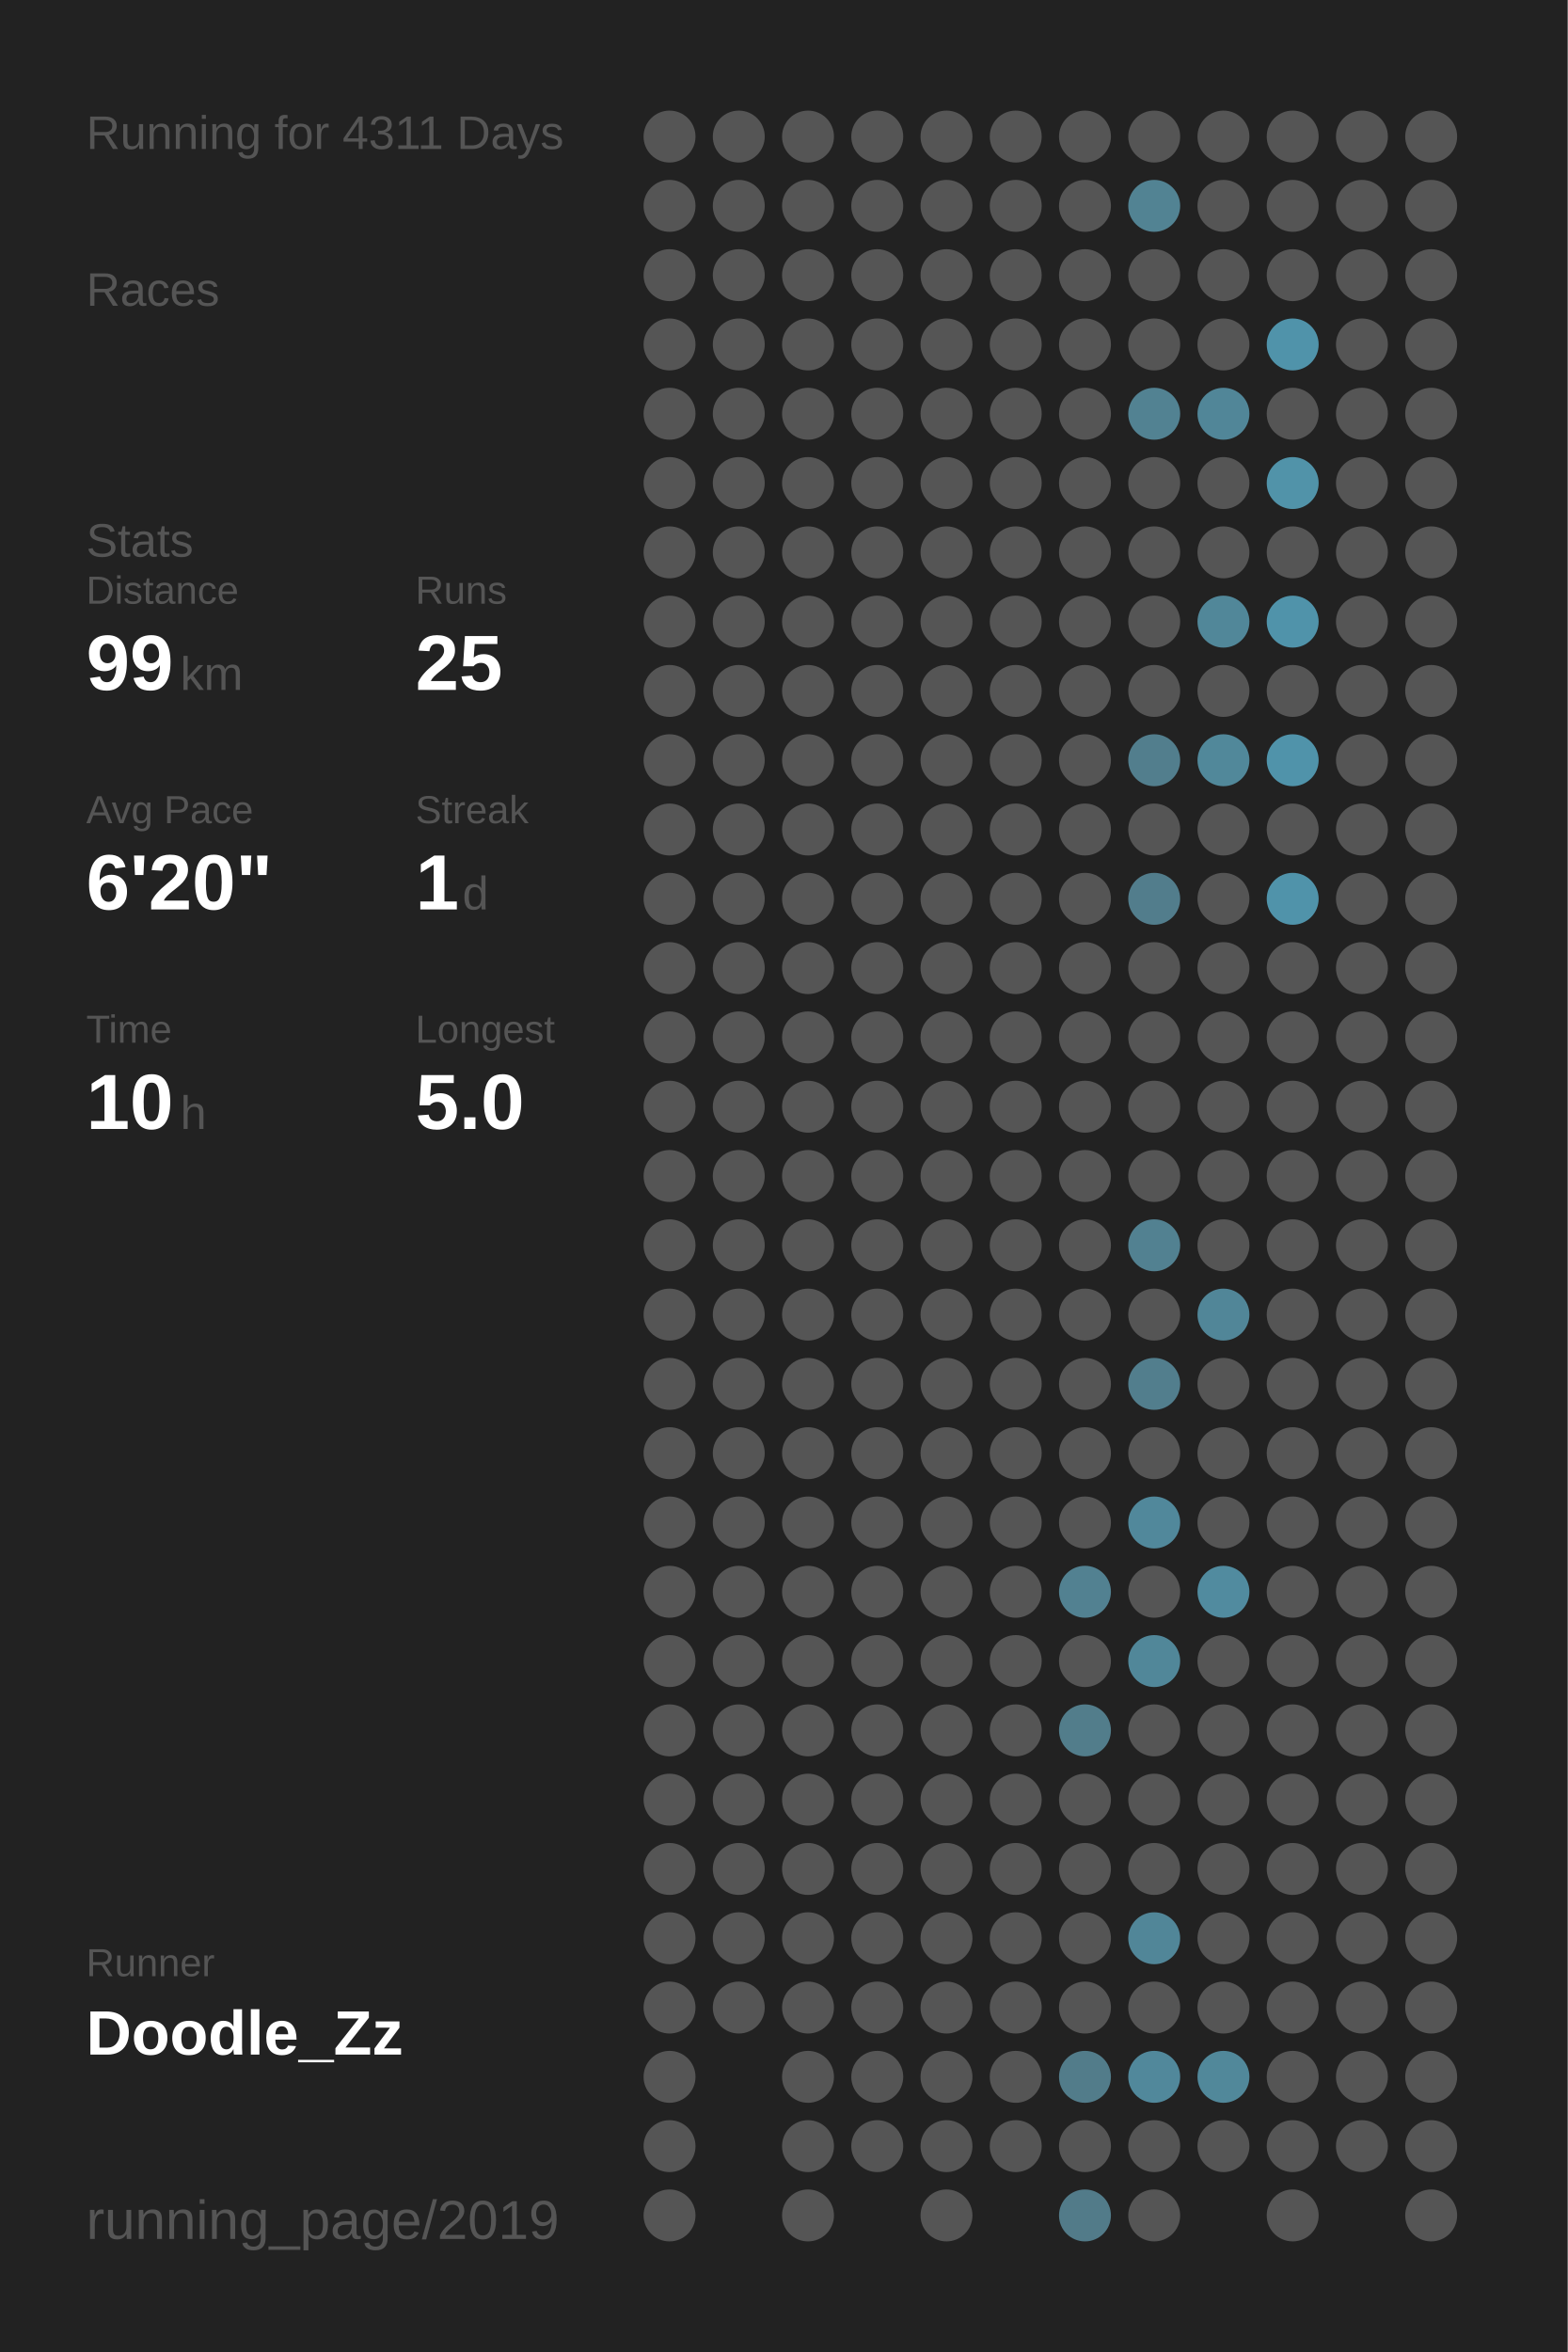
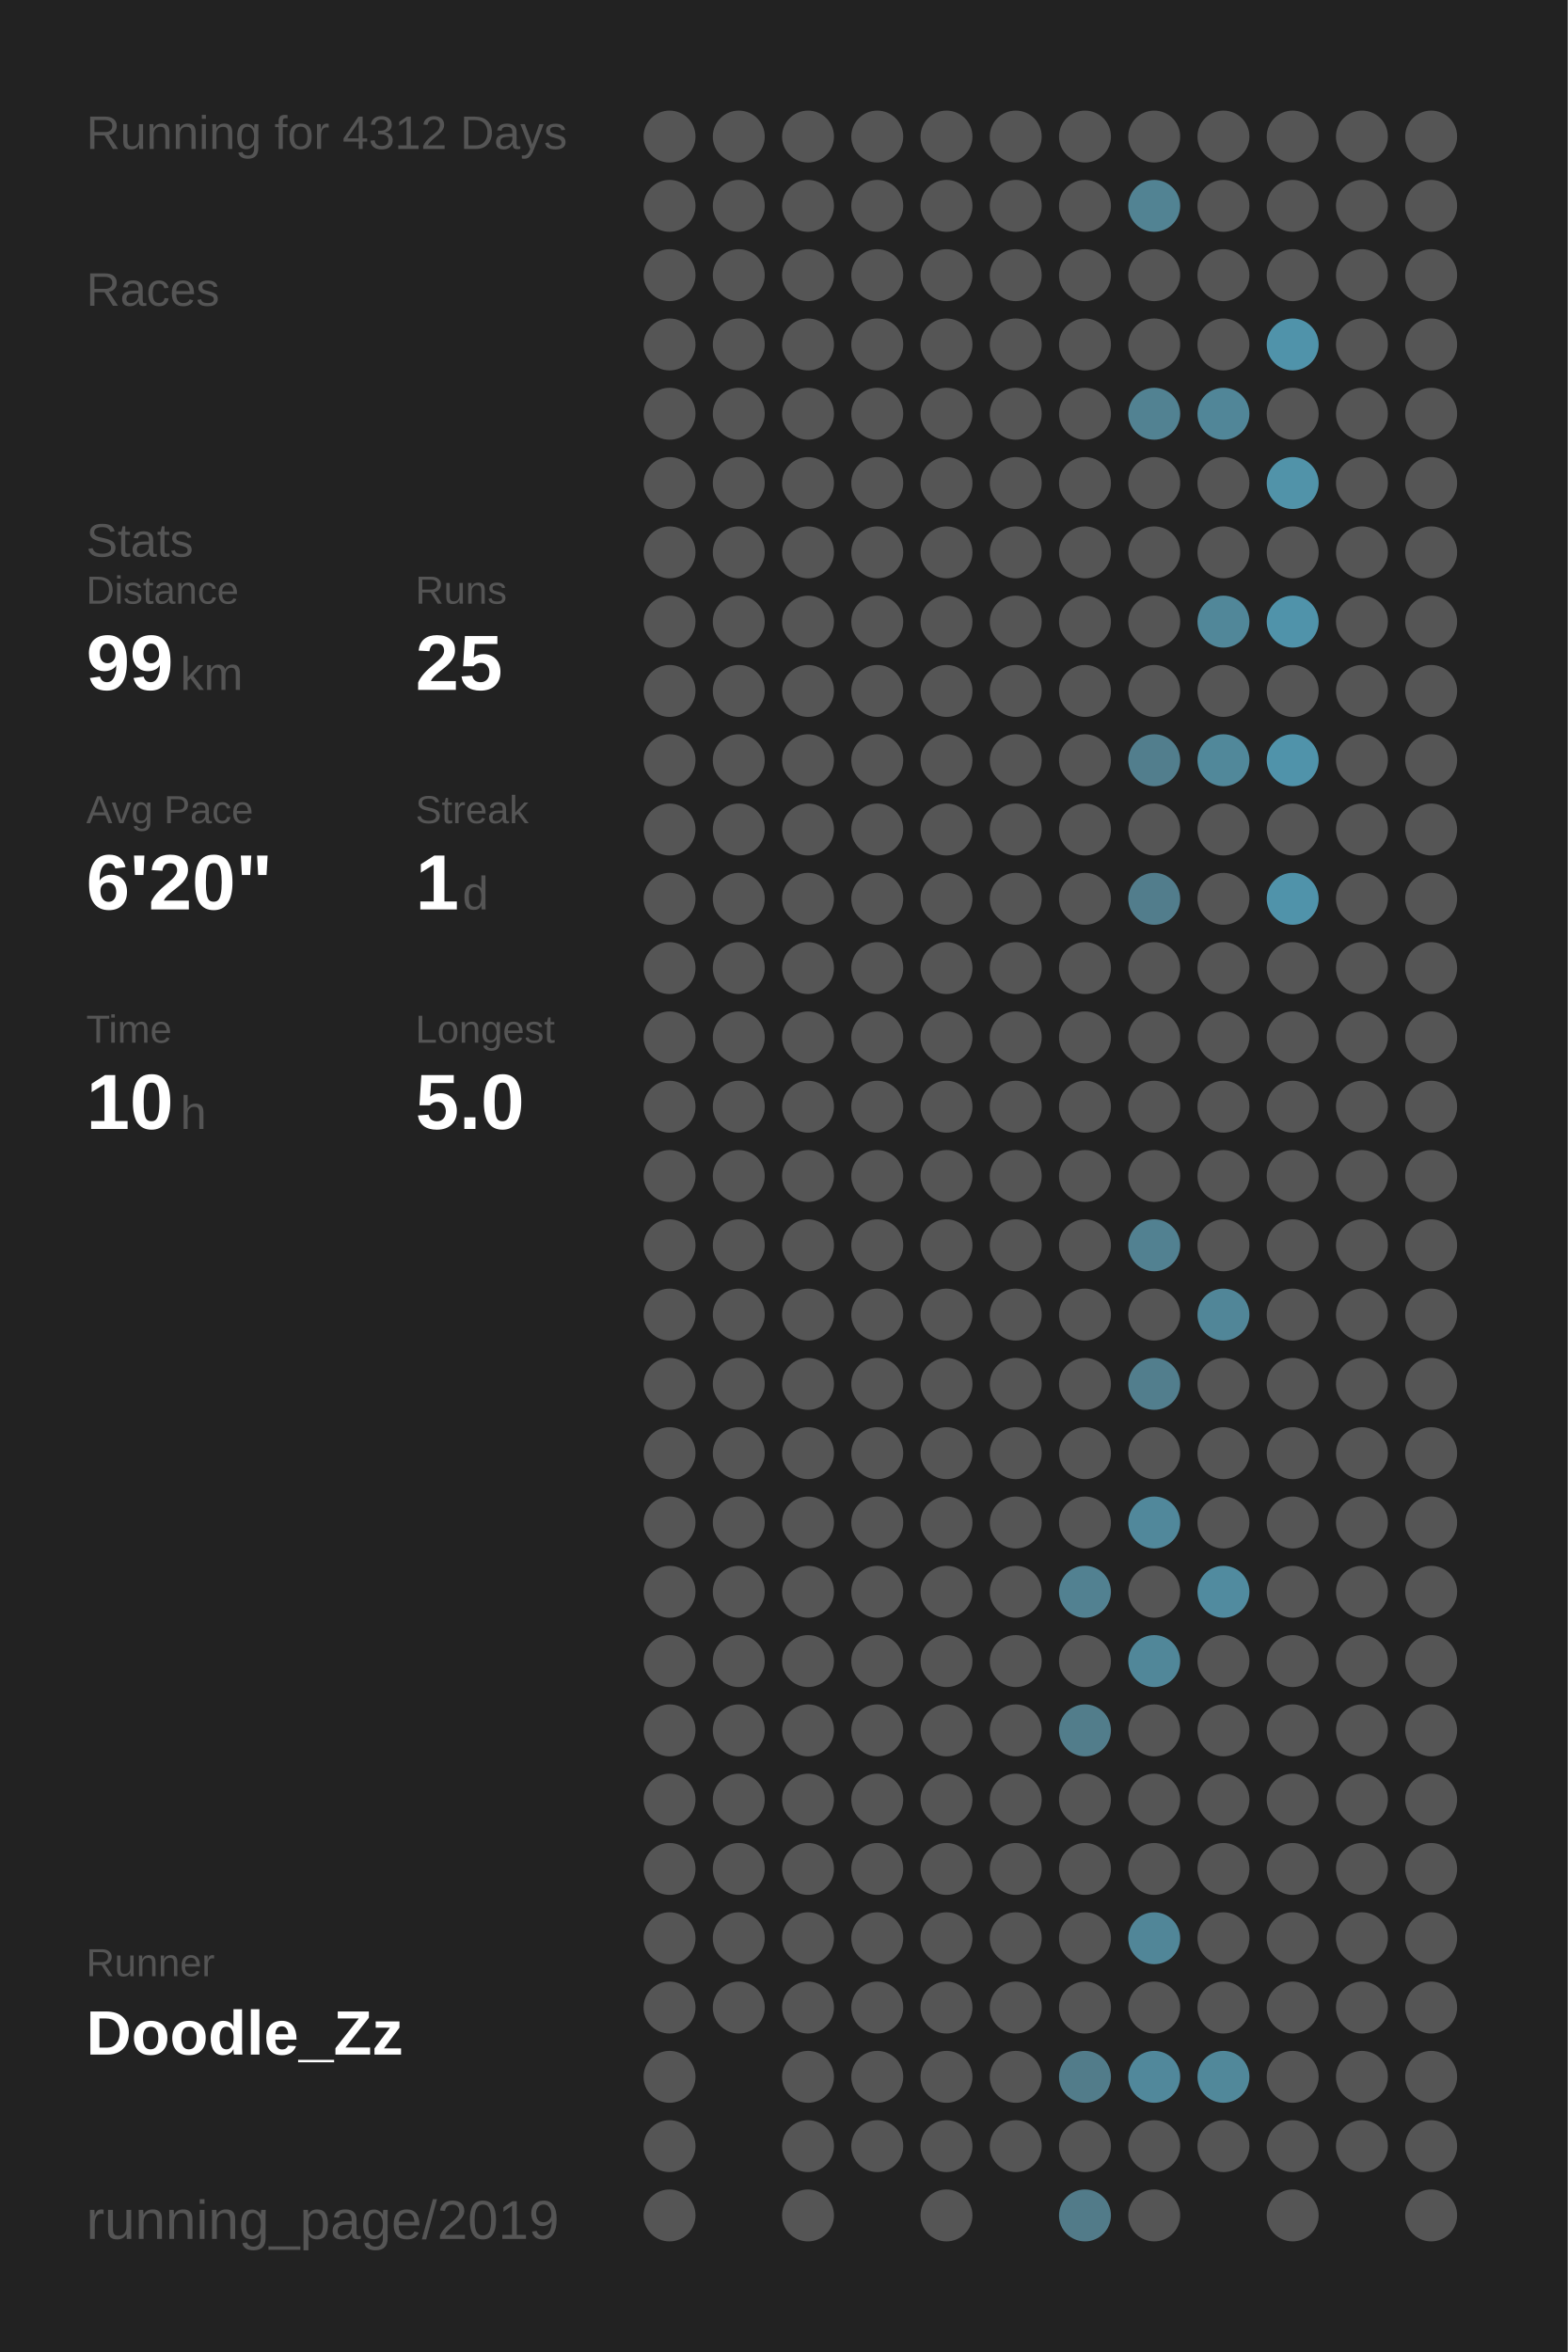
<svg xmlns="http://www.w3.org/2000/svg" baseProfile="full" height="300mm" version="1.1" viewBox="0,0,200,300" width="200mm">
  <defs />
  <rect fill="#222222" height="300" width="200" x="0" y="0" />
-   <text fill="#555555" style="font-size:6px; font-family:Arial;" x="11" y="19">Running for 4311 Days</text>
+   <text fill="#555555" style="font-size:6px; font-family:Arial;" x="11" y="19">Running for 4312 Days</text>
  <text fill="#555555" style="font-size:6px; font-family:Arial;" x="11" y="39">Races</text>
  <text fill="#555555" style="font-size:6px; font-family:Arial;" x="11" y="71">Stats</text>
  <text fill="#555555" style="font-size:5px; font-family:Arial;" x="11" y="77">Distance</text>
  <text fill="#FFFFFF" style="font-size:10px; font-family:Arial; font-weight:bold;" x="11" y="88">99</text>
  <text fill="#555555" style="font-size:6px; font-family:Arial;" x="23" y="88">km</text>
  <text fill="#555555" style="font-size:5px; font-family:Arial;" x="53" y="77">Runs</text>
  <text fill="#FFFFFF" style="font-size:10px; font-family:Arial; font-weight:bold;" x="53" y="88">25</text>
  <text fill="#555555" style="font-size:5px; font-family:Arial;" x="11" y="105">Avg Pace</text>
  <text fill="#FFFFFF" style="font-size:10px; font-family:Arial; font-weight:bold;" x="11" y="116">6'20"</text>
  <text fill="#555555" style="font-size:5px; font-family:Arial;" x="53" y="105">Streak</text>
  <text fill="#FFFFFF" style="font-size:10px; font-family:Arial; font-weight:bold;" x="53" y="116">1</text>
  <text fill="#555555" style="font-size:6px; font-family:Arial;" x="59" y="116">d</text>
  <text fill="#555555" style="font-size:5px; font-family:Arial;" x="11" y="133">Time</text>
  <text fill="#FFFFFF" style="font-size:10px; font-family:Arial; font-weight:bold;" x="11" y="144">10</text>
  <text fill="#555555" style="font-size:6px; font-family:Arial;" x="23" y="144">h</text>
  <text fill="#555555" style="font-size:5px; font-family:Arial;" x="53" y="133">Longest</text>
  <text fill="#FFFFFF" style="font-size:10px; font-family:Arial; font-weight:bold;" x="53" y="144">5.0</text>
  <text fill="#555555" style="font-size:5px; font-family:Arial;" x="11" y="252.065">Runner</text>
  <text fill="#FFFFFF" style="font-size:8px; font-family:Arial; font-weight:bold;" x="11" y="262.065">Doodle_Zz</text>
  <text fill="#555555" style="font-size:7px; font-family:Arial;" x="11" y="285.581">running_page/2019</text>
  <circle cx="85.417" cy="17.419" fill="#555555" r="3.312" />
  <circle cx="85.417" cy="26.258" fill="#555555" r="3.312" />
  <circle cx="85.417" cy="35.097" fill="#555555" r="3.312" />
  <circle cx="85.417" cy="43.935" fill="#555555" r="3.312" />
  <circle cx="85.417" cy="52.774" fill="#555555" r="3.312" />
  <circle cx="85.417" cy="61.613" fill="#555555" r="3.312" />
  <circle cx="85.417" cy="70.452" fill="#555555" r="3.312" />
  <circle cx="85.417" cy="79.29" fill="#555555" r="3.312" />
  <circle cx="85.417" cy="88.129" fill="#555555" r="3.312" />
  <circle cx="85.417" cy="96.968" fill="#555555" r="3.312" />
  <circle cx="85.417" cy="105.806" fill="#555555" r="3.312" />
  <circle cx="85.417" cy="114.645" fill="#555555" r="3.312" />
  <circle cx="85.417" cy="123.484" fill="#555555" r="3.312" />
  <circle cx="85.417" cy="132.323" fill="#555555" r="3.312" />
  <circle cx="85.417" cy="141.161" fill="#555555" r="3.312" />
  <circle cx="85.417" cy="150" fill="#555555" r="3.312" />
  <circle cx="85.417" cy="158.839" fill="#555555" r="3.312" />
  <circle cx="85.417" cy="167.677" fill="#555555" r="3.312" />
  <circle cx="85.417" cy="176.516" fill="#555555" r="3.312" />
  <circle cx="85.417" cy="185.355" fill="#555555" r="3.312" />
  <circle cx="85.417" cy="194.194" fill="#555555" r="3.312" />
  <circle cx="85.417" cy="203.032" fill="#555555" r="3.312" />
  <circle cx="85.417" cy="211.871" fill="#555555" r="3.312" />
  <circle cx="85.417" cy="220.71" fill="#555555" r="3.312" />
  <circle cx="85.417" cy="229.548" fill="#555555" r="3.312" />
  <circle cx="85.417" cy="238.387" fill="#555555" r="3.312" />
  <circle cx="85.417" cy="247.226" fill="#555555" r="3.312" />
  <circle cx="85.417" cy="256.065" fill="#555555" r="3.312" />
  <circle cx="85.417" cy="264.903" fill="#555555" r="3.312" />
  <circle cx="85.417" cy="273.742" fill="#555555" r="3.312" />
  <circle cx="85.417" cy="282.581" fill="#555555" r="3.312" />
  <circle cx="94.25" cy="17.419" fill="#555555" r="3.312" />
  <circle cx="94.25" cy="26.258" fill="#555555" r="3.312" />
  <circle cx="94.25" cy="35.097" fill="#555555" r="3.312" />
  <circle cx="94.25" cy="43.935" fill="#555555" r="3.312" />
  <circle cx="94.25" cy="52.774" fill="#555555" r="3.312" />
  <circle cx="94.25" cy="61.613" fill="#555555" r="3.312" />
  <circle cx="94.25" cy="70.452" fill="#555555" r="3.312" />
  <circle cx="94.25" cy="79.29" fill="#555555" r="3.312" />
  <circle cx="94.25" cy="88.129" fill="#555555" r="3.312" />
  <circle cx="94.25" cy="96.968" fill="#555555" r="3.312" />
  <circle cx="94.25" cy="105.806" fill="#555555" r="3.312" />
  <circle cx="94.25" cy="114.645" fill="#555555" r="3.312" />
  <circle cx="94.25" cy="123.484" fill="#555555" r="3.312" />
  <circle cx="94.25" cy="132.323" fill="#555555" r="3.312" />
  <circle cx="94.25" cy="141.161" fill="#555555" r="3.312" />
  <circle cx="94.25" cy="150" fill="#555555" r="3.312" />
  <circle cx="94.25" cy="158.839" fill="#555555" r="3.312" />
  <circle cx="94.25" cy="167.677" fill="#555555" r="3.312" />
  <circle cx="94.25" cy="176.516" fill="#555555" r="3.312" />
  <circle cx="94.25" cy="185.355" fill="#555555" r="3.312" />
  <circle cx="94.25" cy="194.194" fill="#555555" r="3.312" />
  <circle cx="94.25" cy="203.032" fill="#555555" r="3.312" />
  <circle cx="94.25" cy="211.871" fill="#555555" r="3.312" />
  <circle cx="94.25" cy="220.71" fill="#555555" r="3.312" />
  <circle cx="94.25" cy="229.548" fill="#555555" r="3.312" />
  <circle cx="94.25" cy="238.387" fill="#555555" r="3.312" />
  <circle cx="94.25" cy="247.226" fill="#555555" r="3.312" />
  <circle cx="94.25" cy="256.065" fill="#555555" r="3.312" />
  <circle cx="103.083" cy="17.419" fill="#555555" r="3.312" />
  <circle cx="103.083" cy="26.258" fill="#555555" r="3.312" />
  <circle cx="103.083" cy="35.097" fill="#555555" r="3.312" />
  <circle cx="103.083" cy="43.935" fill="#555555" r="3.312" />
  <circle cx="103.083" cy="52.774" fill="#555555" r="3.312" />
  <circle cx="103.083" cy="61.613" fill="#555555" r="3.312" />
  <circle cx="103.083" cy="70.452" fill="#555555" r="3.312" />
  <circle cx="103.083" cy="79.29" fill="#555555" r="3.312" />
  <circle cx="103.083" cy="88.129" fill="#555555" r="3.312" />
  <circle cx="103.083" cy="96.968" fill="#555555" r="3.312" />
  <circle cx="103.083" cy="105.806" fill="#555555" r="3.312" />
  <circle cx="103.083" cy="114.645" fill="#555555" r="3.312" />
  <circle cx="103.083" cy="123.484" fill="#555555" r="3.312" />
  <circle cx="103.083" cy="132.323" fill="#555555" r="3.312" />
  <circle cx="103.083" cy="141.161" fill="#555555" r="3.312" />
  <circle cx="103.083" cy="150" fill="#555555" r="3.312" />
  <circle cx="103.083" cy="158.839" fill="#555555" r="3.312" />
  <circle cx="103.083" cy="167.677" fill="#555555" r="3.312" />
  <circle cx="103.083" cy="176.516" fill="#555555" r="3.312" />
  <circle cx="103.083" cy="185.355" fill="#555555" r="3.312" />
  <circle cx="103.083" cy="194.194" fill="#555555" r="3.312" />
  <circle cx="103.083" cy="203.032" fill="#555555" r="3.312" />
  <circle cx="103.083" cy="211.871" fill="#555555" r="3.312" />
  <circle cx="103.083" cy="220.71" fill="#555555" r="3.312" />
  <circle cx="103.083" cy="229.548" fill="#555555" r="3.312" />
  <circle cx="103.083" cy="238.387" fill="#555555" r="3.312" />
  <circle cx="103.083" cy="247.226" fill="#555555" r="3.312" />
  <circle cx="103.083" cy="256.065" fill="#555555" r="3.312" />
  <circle cx="103.083" cy="264.903" fill="#555555" r="3.312" />
  <circle cx="103.083" cy="273.742" fill="#555555" r="3.312" />
  <circle cx="103.083" cy="282.581" fill="#555555" r="3.312" />
  <circle cx="111.917" cy="17.419" fill="#555555" r="3.312" />
  <circle cx="111.917" cy="26.258" fill="#555555" r="3.312" />
  <circle cx="111.917" cy="35.097" fill="#555555" r="3.312" />
  <circle cx="111.917" cy="43.935" fill="#555555" r="3.312" />
  <circle cx="111.917" cy="52.774" fill="#555555" r="3.312" />
  <circle cx="111.917" cy="61.613" fill="#555555" r="3.312" />
  <circle cx="111.917" cy="70.452" fill="#555555" r="3.312" />
  <circle cx="111.917" cy="79.29" fill="#555555" r="3.312" />
  <circle cx="111.917" cy="88.129" fill="#555555" r="3.312" />
  <circle cx="111.917" cy="96.968" fill="#555555" r="3.312" />
  <circle cx="111.917" cy="105.806" fill="#555555" r="3.312" />
  <circle cx="111.917" cy="114.645" fill="#555555" r="3.312" />
  <circle cx="111.917" cy="123.484" fill="#555555" r="3.312" />
  <circle cx="111.917" cy="132.323" fill="#555555" r="3.312" />
  <circle cx="111.917" cy="141.161" fill="#555555" r="3.312" />
  <circle cx="111.917" cy="150" fill="#555555" r="3.312" />
  <circle cx="111.917" cy="158.839" fill="#555555" r="3.312" />
  <circle cx="111.917" cy="167.677" fill="#555555" r="3.312" />
  <circle cx="111.917" cy="176.516" fill="#555555" r="3.312" />
  <circle cx="111.917" cy="185.355" fill="#555555" r="3.312" />
  <circle cx="111.917" cy="194.194" fill="#555555" r="3.312" />
  <circle cx="111.917" cy="203.032" fill="#555555" r="3.312" />
  <circle cx="111.917" cy="211.871" fill="#555555" r="3.312" />
  <circle cx="111.917" cy="220.71" fill="#555555" r="3.312" />
  <circle cx="111.917" cy="229.548" fill="#555555" r="3.312" />
  <circle cx="111.917" cy="238.387" fill="#555555" r="3.312" />
  <circle cx="111.917" cy="247.226" fill="#555555" r="3.312" />
  <circle cx="111.917" cy="256.065" fill="#555555" r="3.312" />
  <circle cx="111.917" cy="264.903" fill="#555555" r="3.312" />
  <circle cx="111.917" cy="273.742" fill="#555555" r="3.312" />
  <circle cx="120.75" cy="17.419" fill="#555555" r="3.312" />
  <circle cx="120.75" cy="26.258" fill="#555555" r="3.312" />
  <circle cx="120.75" cy="35.097" fill="#555555" r="3.312" />
  <circle cx="120.75" cy="43.935" fill="#555555" r="3.312" />
  <circle cx="120.75" cy="52.774" fill="#555555" r="3.312" />
  <circle cx="120.75" cy="61.613" fill="#555555" r="3.312" />
  <circle cx="120.75" cy="70.452" fill="#555555" r="3.312" />
  <circle cx="120.75" cy="79.29" fill="#555555" r="3.312" />
  <circle cx="120.75" cy="88.129" fill="#555555" r="3.312" />
  <circle cx="120.75" cy="96.968" fill="#555555" r="3.312" />
  <circle cx="120.75" cy="105.806" fill="#555555" r="3.312" />
  <circle cx="120.75" cy="114.645" fill="#555555" r="3.312" />
  <circle cx="120.75" cy="123.484" fill="#555555" r="3.312" />
  <circle cx="120.75" cy="132.323" fill="#555555" r="3.312" />
  <circle cx="120.75" cy="141.161" fill="#555555" r="3.312" />
  <circle cx="120.75" cy="150" fill="#555555" r="3.312" />
  <circle cx="120.75" cy="158.839" fill="#555555" r="3.312" />
  <circle cx="120.75" cy="167.677" fill="#555555" r="3.312" />
  <circle cx="120.75" cy="176.516" fill="#555555" r="3.312" />
  <circle cx="120.75" cy="185.355" fill="#555555" r="3.312" />
  <circle cx="120.75" cy="194.194" fill="#555555" r="3.312" />
  <circle cx="120.75" cy="203.032" fill="#555555" r="3.312" />
  <circle cx="120.75" cy="211.871" fill="#555555" r="3.312" />
  <circle cx="120.75" cy="220.71" fill="#555555" r="3.312" />
  <circle cx="120.75" cy="229.548" fill="#555555" r="3.312" />
  <circle cx="120.75" cy="238.387" fill="#555555" r="3.312" />
  <circle cx="120.75" cy="247.226" fill="#555555" r="3.312" />
  <circle cx="120.75" cy="256.065" fill="#555555" r="3.312" />
  <circle cx="120.75" cy="264.903" fill="#555555" r="3.312" />
  <circle cx="120.75" cy="273.742" fill="#555555" r="3.312" />
  <circle cx="120.75" cy="282.581" fill="#555555" r="3.312" />
  <circle cx="129.583" cy="17.419" fill="#555555" r="3.312" />
  <circle cx="129.583" cy="26.258" fill="#555555" r="3.312" />
  <circle cx="129.583" cy="35.097" fill="#555555" r="3.312" />
  <circle cx="129.583" cy="43.935" fill="#555555" r="3.312" />
  <circle cx="129.583" cy="52.774" fill="#555555" r="3.312" />
  <circle cx="129.583" cy="61.613" fill="#555555" r="3.312" />
  <circle cx="129.583" cy="70.452" fill="#555555" r="3.312" />
  <circle cx="129.583" cy="79.29" fill="#555555" r="3.312" />
  <circle cx="129.583" cy="88.129" fill="#555555" r="3.312" />
  <circle cx="129.583" cy="96.968" fill="#555555" r="3.312" />
  <circle cx="129.583" cy="105.806" fill="#555555" r="3.312" />
  <circle cx="129.583" cy="114.645" fill="#555555" r="3.312" />
  <circle cx="129.583" cy="123.484" fill="#555555" r="3.312" />
  <circle cx="129.583" cy="132.323" fill="#555555" r="3.312" />
  <circle cx="129.583" cy="141.161" fill="#555555" r="3.312" />
  <circle cx="129.583" cy="150" fill="#555555" r="3.312" />
  <circle cx="129.583" cy="158.839" fill="#555555" r="3.312" />
  <circle cx="129.583" cy="167.677" fill="#555555" r="3.312" />
  <circle cx="129.583" cy="176.516" fill="#555555" r="3.312" />
  <circle cx="129.583" cy="185.355" fill="#555555" r="3.312" />
  <circle cx="129.583" cy="194.194" fill="#555555" r="3.312" />
  <circle cx="129.583" cy="203.032" fill="#555555" r="3.312" />
  <circle cx="129.583" cy="211.871" fill="#555555" r="3.312" />
  <circle cx="129.583" cy="220.71" fill="#555555" r="3.312" />
  <circle cx="129.583" cy="229.548" fill="#555555" r="3.312" />
  <circle cx="129.583" cy="238.387" fill="#555555" r="3.312" />
  <circle cx="129.583" cy="247.226" fill="#555555" r="3.312" />
  <circle cx="129.583" cy="256.065" fill="#555555" r="3.312" />
  <circle cx="129.583" cy="264.903" fill="#555555" r="3.312" />
  <circle cx="129.583" cy="273.742" fill="#555555" r="3.312" />
  <circle cx="138.417" cy="17.419" fill="#555555" r="3.312" />
  <circle cx="138.417" cy="26.258" fill="#555555" r="3.312" />
  <circle cx="138.417" cy="35.097" fill="#555555" r="3.312" />
  <circle cx="138.417" cy="43.935" fill="#555555" r="3.312" />
  <circle cx="138.417" cy="52.774" fill="#555555" r="3.312" />
  <circle cx="138.417" cy="61.613" fill="#555555" r="3.312" />
  <circle cx="138.417" cy="70.452" fill="#555555" r="3.312" />
  <circle cx="138.417" cy="79.29" fill="#555555" r="3.312" />
  <circle cx="138.417" cy="88.129" fill="#555555" r="3.312" />
  <circle cx="138.417" cy="96.968" fill="#555555" r="3.312" />
  <circle cx="138.417" cy="105.806" fill="#555555" r="3.312" />
  <circle cx="138.417" cy="114.645" fill="#555555" r="3.312" />
  <circle cx="138.417" cy="123.484" fill="#555555" r="3.312" />
  <circle cx="138.417" cy="132.323" fill="#555555" r="3.312" />
  <circle cx="138.417" cy="141.161" fill="#555555" r="3.312" />
  <circle cx="138.417" cy="150" fill="#555555" r="3.312" />
  <circle cx="138.417" cy="158.839" fill="#555555" r="3.312" />
  <circle cx="138.417" cy="167.677" fill="#555555" r="3.312" />
  <circle cx="138.417" cy="176.516" fill="#555555" r="3.312" />
  <circle cx="138.417" cy="185.355" fill="#555555" r="3.312" />
  <circle cx="138.417" cy="194.194" fill="#555555" r="3.312" />
  <circle cx="138.417" cy="203.032" fill="#528191" r="3.312" />
  <circle cx="138.417" cy="211.871" fill="#555555" r="3.312" />
  <circle cx="138.417" cy="220.71" fill="#527d8b" r="3.312" />
  <circle cx="138.417" cy="229.548" fill="#555555" r="3.312" />
  <circle cx="138.417" cy="238.387" fill="#555555" r="3.312" />
  <circle cx="138.417" cy="247.226" fill="#555555" r="3.312" />
  <circle cx="138.417" cy="256.065" fill="#555555" r="3.312" />
  <circle cx="138.417" cy="264.903" fill="#527c8a" r="3.312" />
  <circle cx="138.417" cy="273.742" fill="#555555" r="3.312" />
  <circle cx="138.417" cy="282.581" fill="#527b89" r="3.312" />
  <circle cx="147.25" cy="17.419" fill="#555555" r="3.312" />
  <circle cx="147.25" cy="26.258" fill="#528393" r="3.312" />
  <circle cx="147.25" cy="35.097" fill="#555555" r="3.312" />
  <circle cx="147.25" cy="43.935" fill="#555555" r="3.312" />
  <circle cx="147.25" cy="52.774" fill="#528292" r="3.312" />
  <circle cx="147.25" cy="61.613" fill="#555555" r="3.312" />
  <circle cx="147.25" cy="70.452" fill="#555555" r="3.312" />
  <circle cx="147.25" cy="79.29" fill="#555555" r="3.312" />
  <circle cx="147.25" cy="88.129" fill="#555555" r="3.312" />
  <circle cx="147.25" cy="96.968" fill="#527e8d" r="3.312" />
  <circle cx="147.25" cy="105.806" fill="#555555" r="3.312" />
  <circle cx="147.25" cy="114.645" fill="#527d8c" r="3.312" />
  <circle cx="147.25" cy="123.484" fill="#555555" r="3.312" />
  <circle cx="147.25" cy="132.323" fill="#555555" r="3.312" />
  <circle cx="147.25" cy="141.161" fill="#555555" r="3.312" />
  <circle cx="147.25" cy="150" fill="#555555" r="3.312" />
  <circle cx="147.25" cy="158.839" fill="#528191" r="3.312" />
  <circle cx="147.25" cy="167.677" fill="#555555" r="3.312" />
  <circle cx="147.25" cy="176.516" fill="#527e8d" r="3.312" />
  <circle cx="147.25" cy="185.355" fill="#555555" r="3.312" />
  <circle cx="147.25" cy="194.194" fill="#51889b" r="3.312" />
  <circle cx="147.25" cy="203.032" fill="#555555" r="3.312" />
  <circle cx="147.25" cy="211.871" fill="#518799" r="3.312" />
  <circle cx="147.25" cy="220.71" fill="#555555" r="3.312" />
  <circle cx="147.25" cy="229.548" fill="#555555" r="3.312" />
  <circle cx="147.25" cy="238.387" fill="#555555" r="3.312" />
  <circle cx="147.25" cy="247.226" fill="#518698" r="3.312" />
  <circle cx="147.25" cy="256.065" fill="#555555" r="3.312" />
  <circle cx="147.25" cy="264.903" fill="#51889b" r="3.312" />
  <circle cx="147.25" cy="273.742" fill="#555555" r="3.312" />
  <circle cx="147.25" cy="282.581" fill="#555555" r="3.312" />
  <circle cx="156.083" cy="17.419" fill="#555555" r="3.312" />
  <circle cx="156.083" cy="26.258" fill="#555555" r="3.312" />
  <circle cx="156.083" cy="35.097" fill="#555555" r="3.312" />
  <circle cx="156.083" cy="43.935" fill="#555555" r="3.312" />
  <circle cx="156.083" cy="52.774" fill="#518698" r="3.312" />
  <circle cx="156.083" cy="61.613" fill="#555555" r="3.312" />
  <circle cx="156.083" cy="70.452" fill="#555555" r="3.312" />
  <circle cx="156.083" cy="79.29" fill="#518799" r="3.312" />
  <circle cx="156.083" cy="88.129" fill="#555555" r="3.312" />
  <circle cx="156.083" cy="96.968" fill="#51889a" r="3.312" />
  <circle cx="156.083" cy="105.806" fill="#555555" r="3.312" />
  <circle cx="156.083" cy="114.645" fill="#555555" r="3.312" />
  <circle cx="156.083" cy="123.484" fill="#555555" r="3.312" />
  <circle cx="156.083" cy="132.323" fill="#555555" r="3.312" />
  <circle cx="156.083" cy="141.161" fill="#555555" r="3.312" />
  <circle cx="156.083" cy="150" fill="#555555" r="3.312" />
  <circle cx="156.083" cy="158.839" fill="#555555" r="3.312" />
  <circle cx="156.083" cy="167.677" fill="#518698" r="3.312" />
  <circle cx="156.083" cy="176.516" fill="#555555" r="3.312" />
  <circle cx="156.083" cy="185.355" fill="#555555" r="3.312" />
  <circle cx="156.083" cy="194.194" fill="#555555" r="3.312" />
  <circle cx="156.083" cy="203.032" fill="#518b9f" r="3.312" />
  <circle cx="156.083" cy="211.871" fill="#555555" r="3.312" />
  <circle cx="156.083" cy="220.71" fill="#555555" r="3.312" />
  <circle cx="156.083" cy="229.548" fill="#555555" r="3.312" />
  <circle cx="156.083" cy="238.387" fill="#555555" r="3.312" />
  <circle cx="156.083" cy="247.226" fill="#555555" r="3.312" />
  <circle cx="156.083" cy="256.065" fill="#555555" r="3.312" />
  <circle cx="156.083" cy="264.903" fill="#51889a" r="3.312" />
  <circle cx="156.083" cy="273.742" fill="#555555" r="3.312" />
  <circle cx="164.917" cy="17.419" fill="#555555" r="3.312" />
  <circle cx="164.917" cy="26.258" fill="#555555" r="3.312" />
  <circle cx="164.917" cy="35.097" fill="#555555" r="3.312" />
  <circle cx="164.917" cy="43.935" fill="#5093aa" r="3.312" />
  <circle cx="164.917" cy="52.774" fill="#555555" r="3.312" />
  <circle cx="164.917" cy="61.613" fill="#5193a9" r="3.312" />
  <circle cx="164.917" cy="70.452" fill="#555555" r="3.312" />
  <circle cx="164.917" cy="79.29" fill="#5093aa" r="3.312" />
  <circle cx="164.917" cy="88.129" fill="#555555" r="3.312" />
  <circle cx="164.917" cy="96.968" fill="#5093aa" r="3.312" />
  <circle cx="164.917" cy="105.806" fill="#555555" r="3.312" />
  <circle cx="164.917" cy="114.645" fill="#5093aa" r="3.312" />
  <circle cx="164.917" cy="123.484" fill="#555555" r="3.312" />
  <circle cx="164.917" cy="132.323" fill="#555555" r="3.312" />
  <circle cx="164.917" cy="141.161" fill="#555555" r="3.312" />
  <circle cx="164.917" cy="150" fill="#555555" r="3.312" />
  <circle cx="164.917" cy="158.839" fill="#555555" r="3.312" />
  <circle cx="164.917" cy="167.677" fill="#555555" r="3.312" />
  <circle cx="164.917" cy="176.516" fill="#555555" r="3.312" />
  <circle cx="164.917" cy="185.355" fill="#555555" r="3.312" />
  <circle cx="164.917" cy="194.194" fill="#555555" r="3.312" />
  <circle cx="164.917" cy="203.032" fill="#555555" r="3.312" />
  <circle cx="164.917" cy="211.871" fill="#555555" r="3.312" />
  <circle cx="164.917" cy="220.71" fill="#555555" r="3.312" />
  <circle cx="164.917" cy="229.548" fill="#555555" r="3.312" />
  <circle cx="164.917" cy="238.387" fill="#555555" r="3.312" />
  <circle cx="164.917" cy="247.226" fill="#555555" r="3.312" />
  <circle cx="164.917" cy="256.065" fill="#555555" r="3.312" />
  <circle cx="164.917" cy="264.903" fill="#555555" r="3.312" />
  <circle cx="164.917" cy="273.742" fill="#555555" r="3.312" />
  <circle cx="164.917" cy="282.581" fill="#555555" r="3.312" />
  <circle cx="173.75" cy="17.419" fill="#555555" r="3.312" />
  <circle cx="173.75" cy="26.258" fill="#555555" r="3.312" />
  <circle cx="173.75" cy="35.097" fill="#555555" r="3.312" />
  <circle cx="173.75" cy="43.935" fill="#555555" r="3.312" />
  <circle cx="173.75" cy="52.774" fill="#555555" r="3.312" />
  <circle cx="173.75" cy="61.613" fill="#555555" r="3.312" />
  <circle cx="173.75" cy="70.452" fill="#555555" r="3.312" />
  <circle cx="173.75" cy="79.29" fill="#555555" r="3.312" />
  <circle cx="173.75" cy="88.129" fill="#555555" r="3.312" />
  <circle cx="173.75" cy="96.968" fill="#555555" r="3.312" />
  <circle cx="173.75" cy="105.806" fill="#555555" r="3.312" />
  <circle cx="173.75" cy="114.645" fill="#555555" r="3.312" />
  <circle cx="173.75" cy="123.484" fill="#555555" r="3.312" />
  <circle cx="173.75" cy="132.323" fill="#555555" r="3.312" />
  <circle cx="173.75" cy="141.161" fill="#555555" r="3.312" />
  <circle cx="173.75" cy="150" fill="#555555" r="3.312" />
  <circle cx="173.75" cy="158.839" fill="#555555" r="3.312" />
  <circle cx="173.75" cy="167.677" fill="#555555" r="3.312" />
  <circle cx="173.75" cy="176.516" fill="#555555" r="3.312" />
  <circle cx="173.75" cy="185.355" fill="#555555" r="3.312" />
  <circle cx="173.75" cy="194.194" fill="#555555" r="3.312" />
  <circle cx="173.75" cy="203.032" fill="#555555" r="3.312" />
  <circle cx="173.75" cy="211.871" fill="#555555" r="3.312" />
  <circle cx="173.75" cy="220.71" fill="#555555" r="3.312" />
  <circle cx="173.75" cy="229.548" fill="#555555" r="3.312" />
  <circle cx="173.75" cy="238.387" fill="#555555" r="3.312" />
  <circle cx="173.75" cy="247.226" fill="#555555" r="3.312" />
  <circle cx="173.75" cy="256.065" fill="#555555" r="3.312" />
  <circle cx="173.75" cy="264.903" fill="#555555" r="3.312" />
  <circle cx="173.75" cy="273.742" fill="#555555" r="3.312" />
  <circle cx="182.583" cy="17.419" fill="#555555" r="3.312" />
  <circle cx="182.583" cy="26.258" fill="#555555" r="3.312" />
  <circle cx="182.583" cy="35.097" fill="#555555" r="3.312" />
  <circle cx="182.583" cy="43.935" fill="#555555" r="3.312" />
  <circle cx="182.583" cy="52.774" fill="#555555" r="3.312" />
  <circle cx="182.583" cy="61.613" fill="#555555" r="3.312" />
  <circle cx="182.583" cy="70.452" fill="#555555" r="3.312" />
  <circle cx="182.583" cy="79.29" fill="#555555" r="3.312" />
  <circle cx="182.583" cy="88.129" fill="#555555" r="3.312" />
  <circle cx="182.583" cy="96.968" fill="#555555" r="3.312" />
  <circle cx="182.583" cy="105.806" fill="#555555" r="3.312" />
  <circle cx="182.583" cy="114.645" fill="#555555" r="3.312" />
  <circle cx="182.583" cy="123.484" fill="#555555" r="3.312" />
  <circle cx="182.583" cy="132.323" fill="#555555" r="3.312" />
  <circle cx="182.583" cy="141.161" fill="#555555" r="3.312" />
  <circle cx="182.583" cy="150" fill="#555555" r="3.312" />
  <circle cx="182.583" cy="158.839" fill="#555555" r="3.312" />
  <circle cx="182.583" cy="167.677" fill="#555555" r="3.312" />
  <circle cx="182.583" cy="176.516" fill="#555555" r="3.312" />
  <circle cx="182.583" cy="185.355" fill="#555555" r="3.312" />
  <circle cx="182.583" cy="194.194" fill="#555555" r="3.312" />
  <circle cx="182.583" cy="203.032" fill="#555555" r="3.312" />
  <circle cx="182.583" cy="211.871" fill="#555555" r="3.312" />
  <circle cx="182.583" cy="220.71" fill="#555555" r="3.312" />
  <circle cx="182.583" cy="229.548" fill="#555555" r="3.312" />
  <circle cx="182.583" cy="238.387" fill="#555555" r="3.312" />
  <circle cx="182.583" cy="247.226" fill="#555555" r="3.312" />
  <circle cx="182.583" cy="256.065" fill="#555555" r="3.312" />
  <circle cx="182.583" cy="264.903" fill="#555555" r="3.312" />
  <circle cx="182.583" cy="273.742" fill="#555555" r="3.312" />
  <circle cx="182.583" cy="282.581" fill="#555555" r="3.312" />
</svg>
